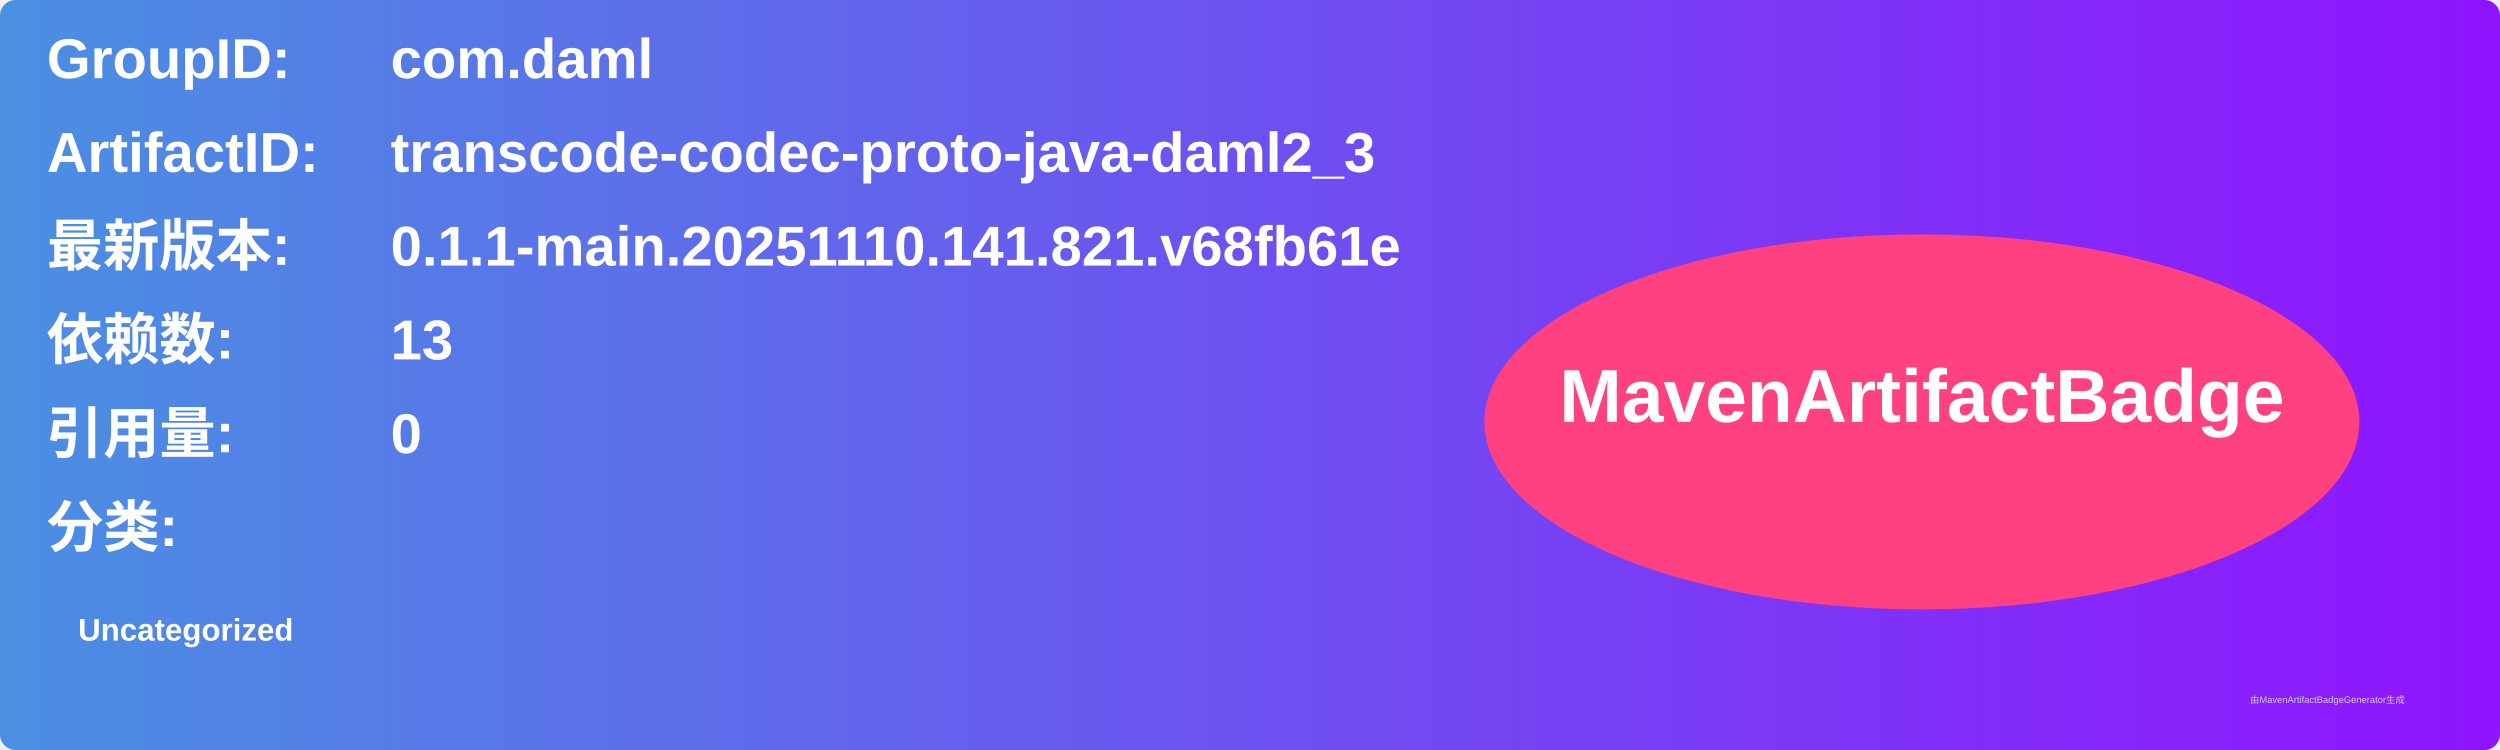
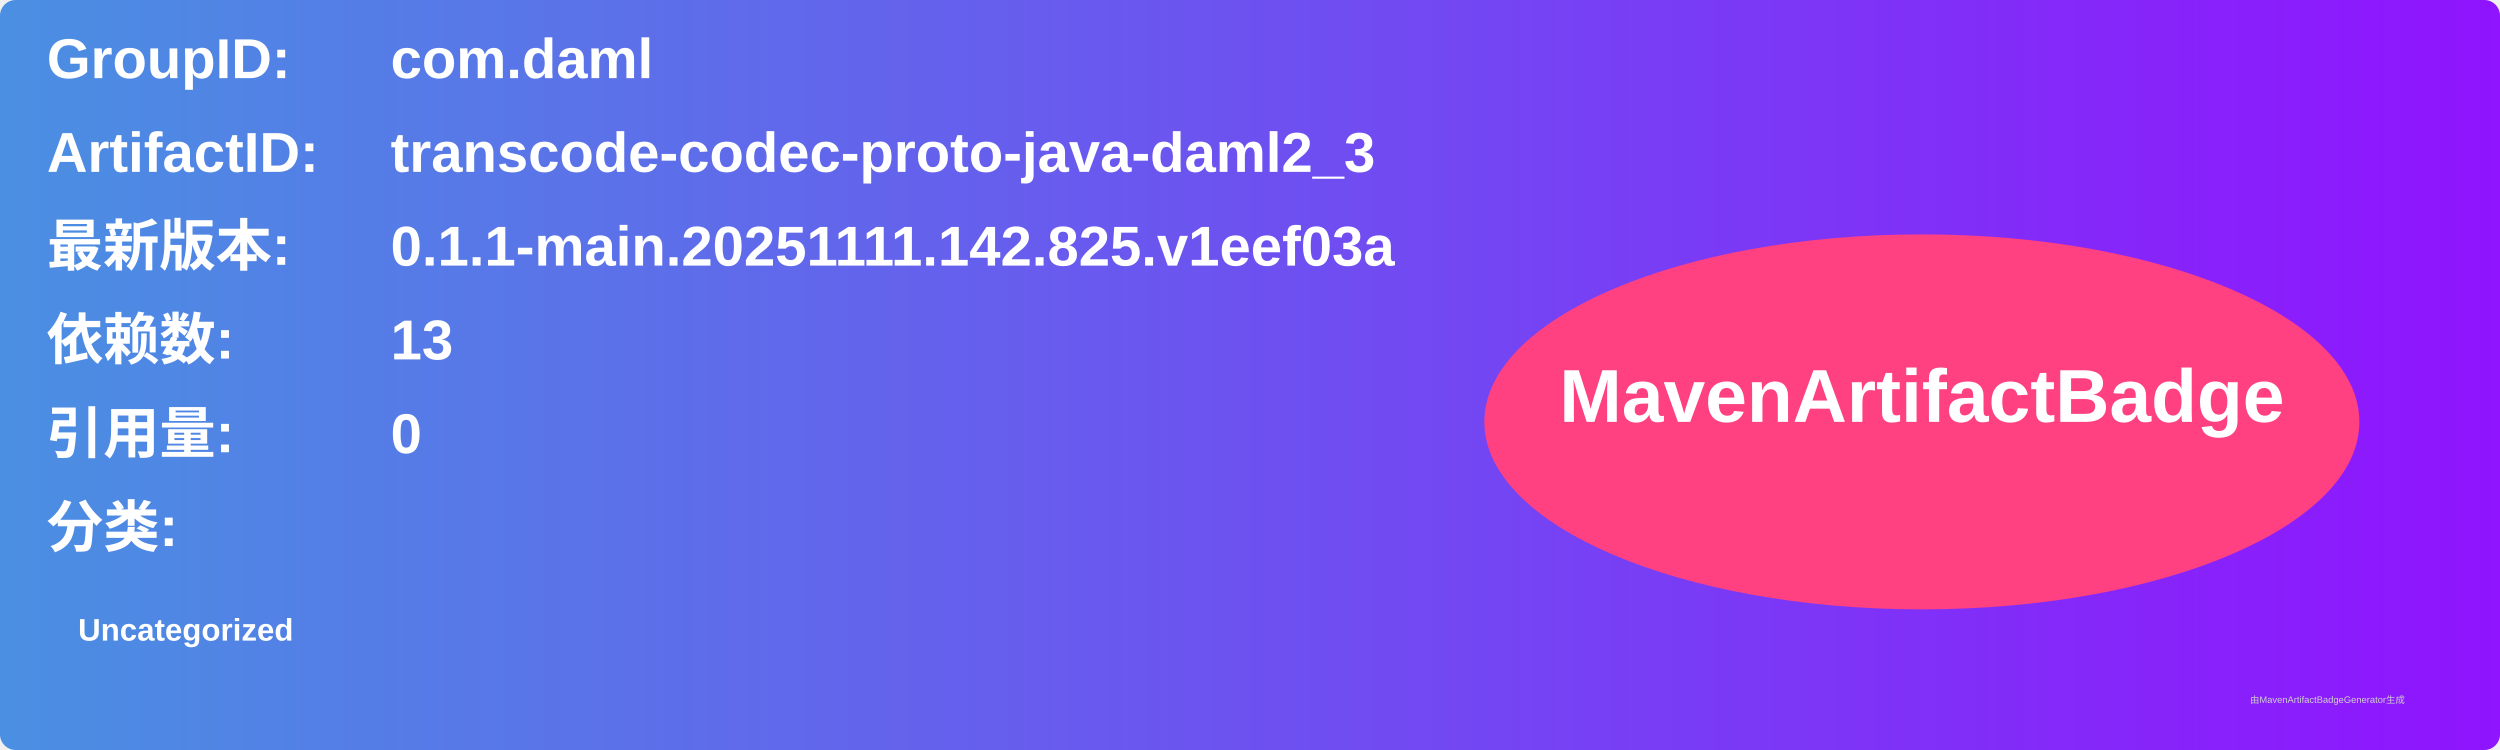
<svg xmlns="http://www.w3.org/2000/svg" width="800" height="240" viewBox="0 0 800 240">
  <linearGradient id="grad" x1="0%" y1="0%" x2="100%" y2="0%">
    <stop offset="0%" stop-color="#4a90e2" />
    <stop offset="100%" stop-color="#9013fe" />
  </linearGradient>
  <rect width="100%" height="100%" rx="5" ry="5" fill="url(#grad)" />
  <g transform="translate(15, 15)">
    <text x="0" y="10" font-family="Arial" font-size="18" fill="white" font-weight="bold" width="260">GroupID:</text>
    <text x="110" y="10" font-family="Arial" font-size="18" fill="white" font-weight="bold" width="460">com.daml</text>
    <text x="0" y="40" font-family="Arial" font-size="18" fill="white" font-weight="bold" width="260">ArtifactID:</text>
    <text x="110" y="40" font-family="Arial" font-size="18" fill="white" font-weight="bold" width="460">transcode-codec-proto-java-daml2_3</text>
    <text x="0" y="70" font-family="Arial" font-size="18" fill="white" font-weight="bold">最新版本:</text>
    <text x="110" y="70" font-family="Arial" font-size="18" fill="white" font-weight="bold">
-       <tspan font-weight="bold">0.1.1-main.20251110.141.821.v68fb61e</tspan>
+       <tspan font-weight="bold">0.1.1-main.20251111.142.825.v1eef03a</tspan>
    </text>
    <text x="0" y="100" font-family="Arial" font-size="18" fill="white" font-weight="bold">依赖数: </text>
    <text x="110" y="100" font-family="Arial" font-size="18" fill="white">
      <tspan font-weight="bold">13</tspan>
    </text>
    <text x="0" y="130" font-family="Arial" font-size="18" fill="white" font-weight="bold">引用量: </text>
    <text x="110" y="130" font-family="Arial" font-size="18" fill="white">
      <tspan font-weight="bold">0</tspan>
    </text>
    <text x="0" y="160" font-family="Arial" font-size="18" fill="white" font-weight="bold">分类:</text>
    <text x="10" y="190" font-family="Arial" font-size="10" fill="white">
      <tspan font-weight="bold">Uncategorized</tspan>
    </text>
    <ellipse cx="600" cy="120" rx="140" ry="60" fill="#ff4081" />
    <text x="600" y="120" text-anchor="middle" font-family="Arial" font-size="24" fill="white" font-weight="bold">MavenArtifactBadge</text>
  </g>
  <text x="720" y="225" font-family="Arial" font-size="3" fill="#d0d0d0">由MavenArtifactBadgeGenerator生成</text>
</svg>
